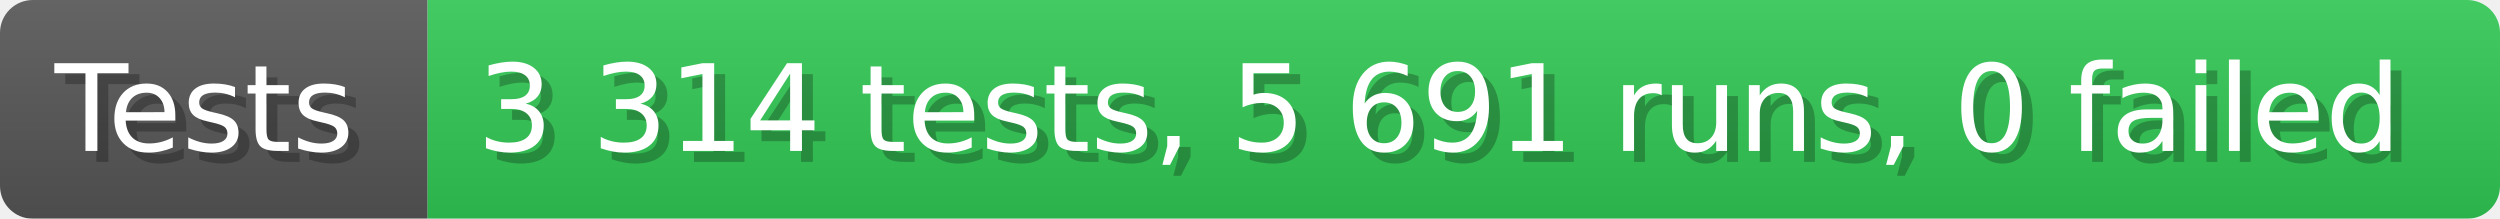
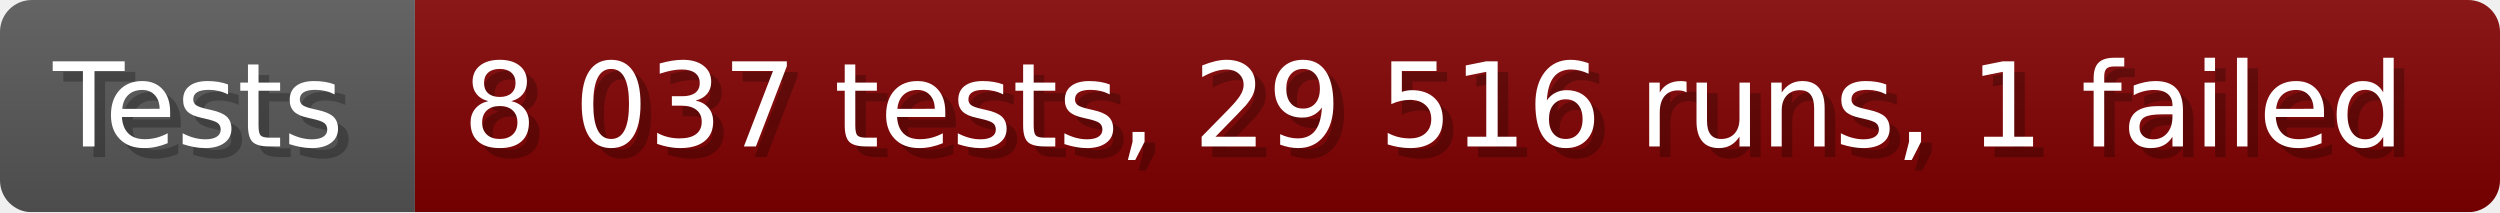
- <svg xmlns="http://www.w3.org/2000/svg" width="228.6" height="20" viewBox="0 0 2286 200" role="img" aria-label="Tests: 3 314 tests, 5 691 runs, 0 failed">
+ <svg xmlns="http://www.w3.org/2000/svg" width="235.6" height="20" viewBox="0 0 2356 200" role="img" aria-label="Tests: 8 037 tests, 29 516 runs, 1 failed">
  <linearGradient id="a" x2="0" y2="100%">
    <stop offset="0" stop-opacity=".1" stop-color="#EEE" />
    <stop offset="1" stop-opacity=".1" />
  </linearGradient>
  <mask id="m">
-     <rect width="2286" height="200" rx="30" fill="#FFF" />
+     <rect width="2356" height="200" rx="30" fill="#FFF" />
  </mask>
  <g mask="url(#m)">
    <rect width="391" height="200" fill="#555" />
-     <rect width="1895" height="200" fill="#31c653" x="391" />
-     <rect width="2286" height="200" fill="url(#a)" />
+     <rect width="1965" height="200" fill="#800000" x="391" />
+     <rect width="2356" height="200" fill="url(#a)" />
  </g>
  <g aria-hidden="true" fill="#fff" text-anchor="start" font-family="Verdana,DejaVu Sans,sans-serif" font-size="110">
    <text x="60" y="148" textLength="291" fill="#000" opacity="0.25">Tests</text>
    <text x="50" y="138" textLength="291">Tests</text>
-     <text x="446" y="148" textLength="1795" fill="#000" opacity="0.25">3 314 tests, 5 691 runs, 0 failed</text>
-     <text x="436" y="138" textLength="1795">3 314 tests, 5 691 runs, 0 failed</text>
+     <text x="446" y="148" textLength="1865" fill="#000" opacity="0.25">8 037 tests, 29 516 runs, 1 failed</text>
+     <text x="436" y="138" textLength="1865">8 037 tests, 29 516 runs, 1 failed</text>
  </g>
</svg>
